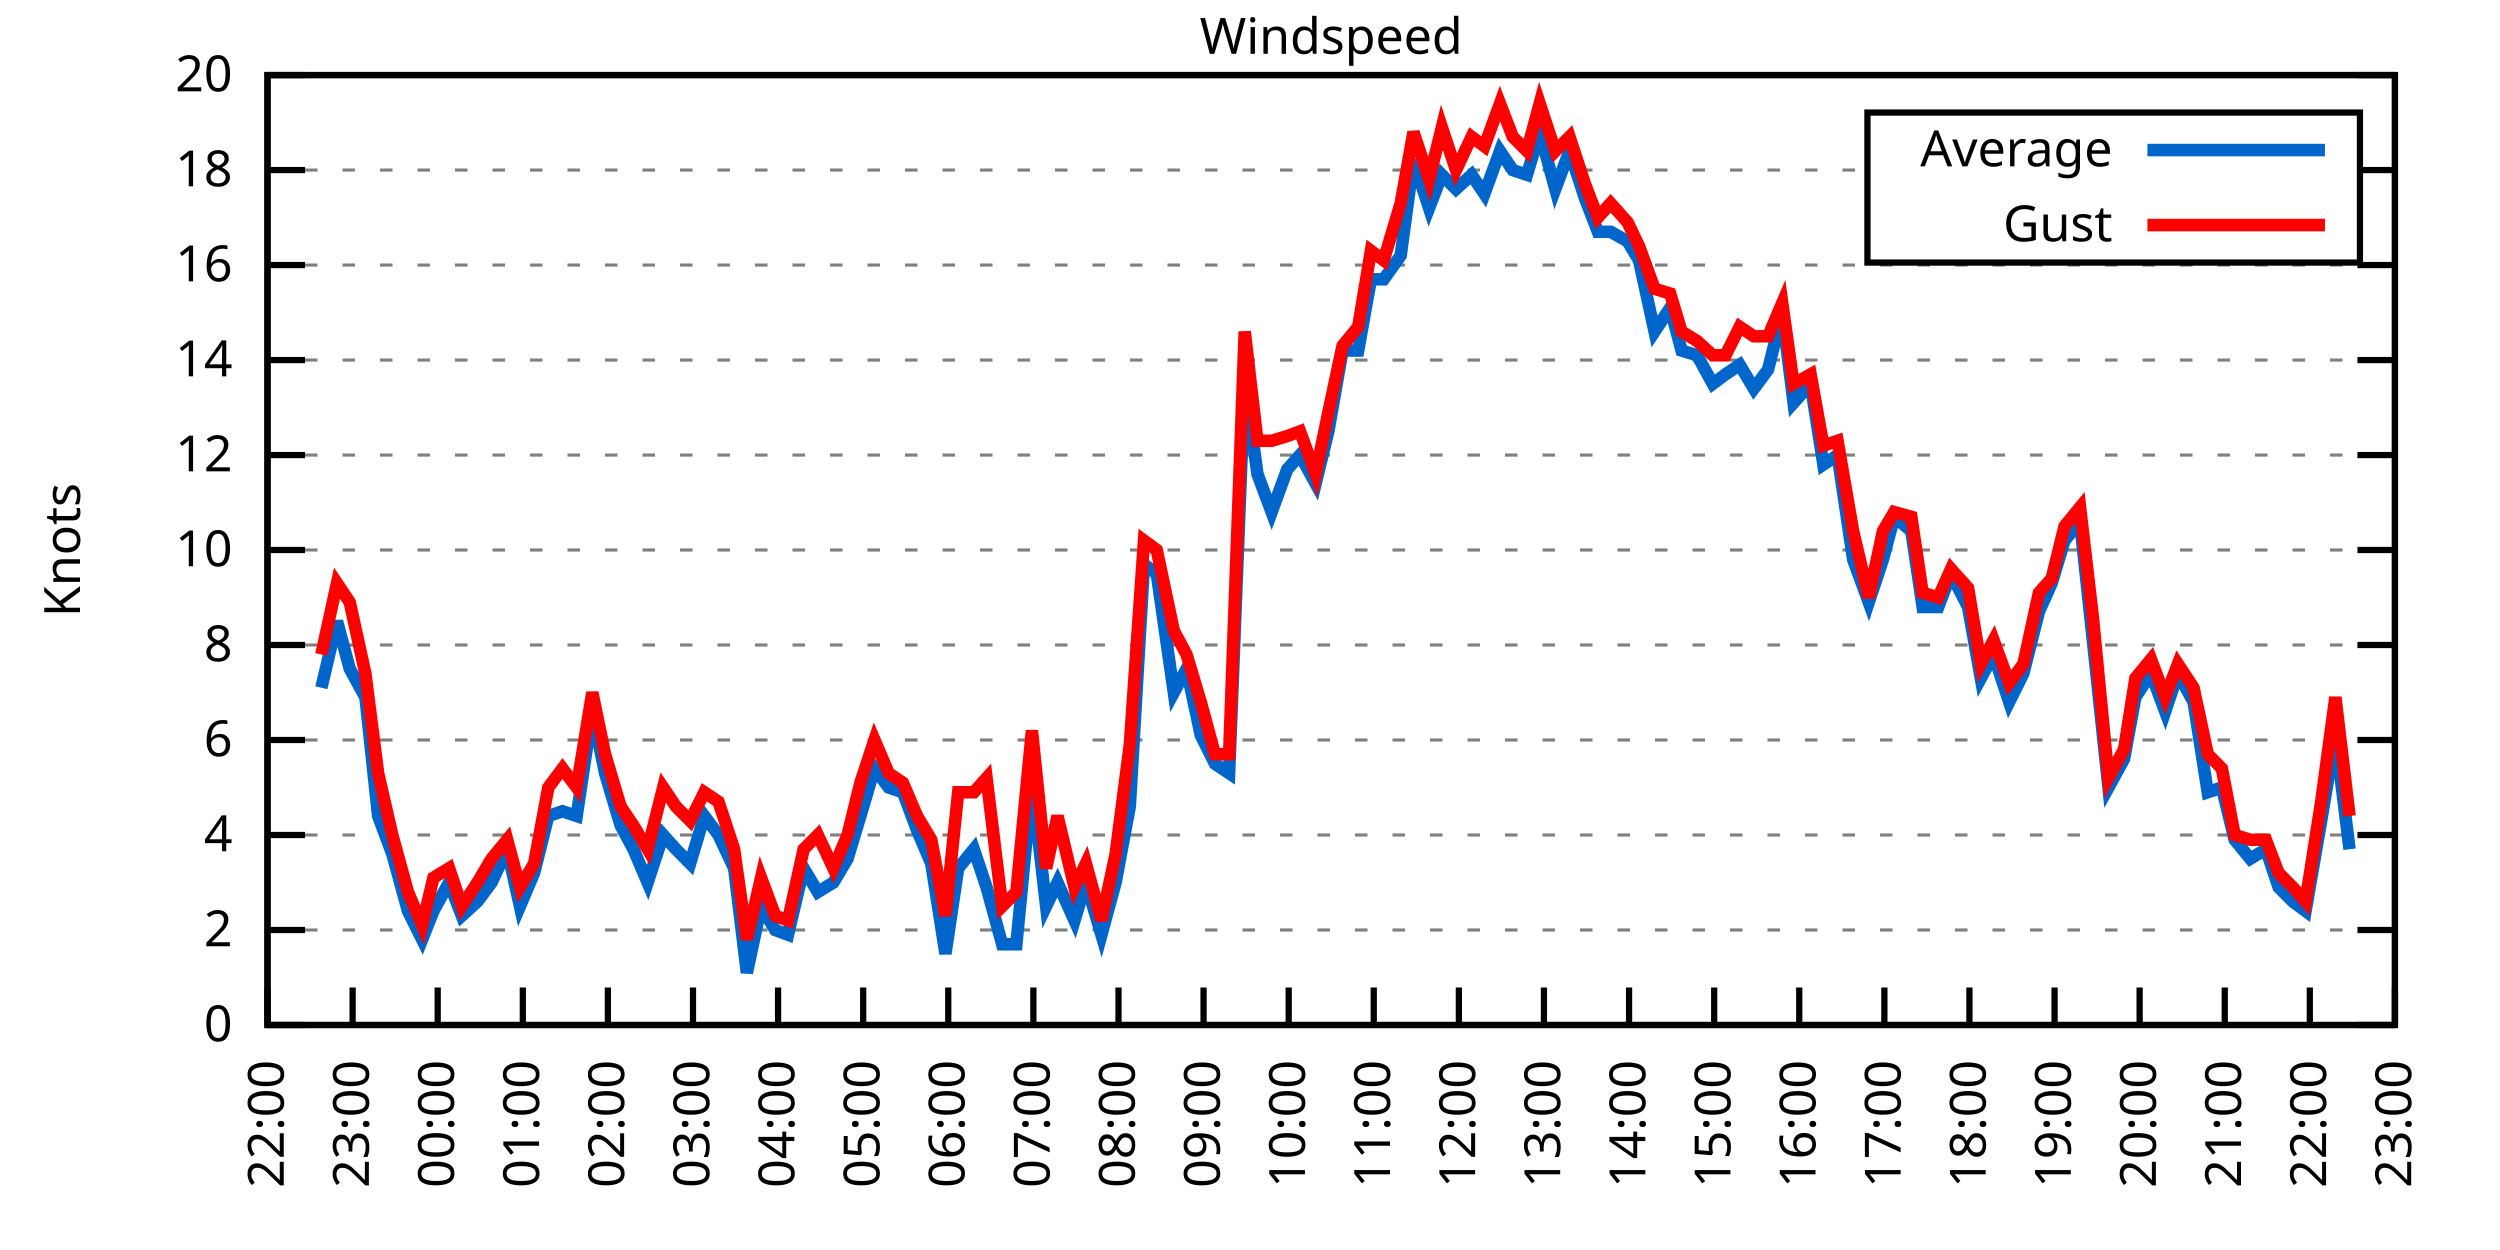
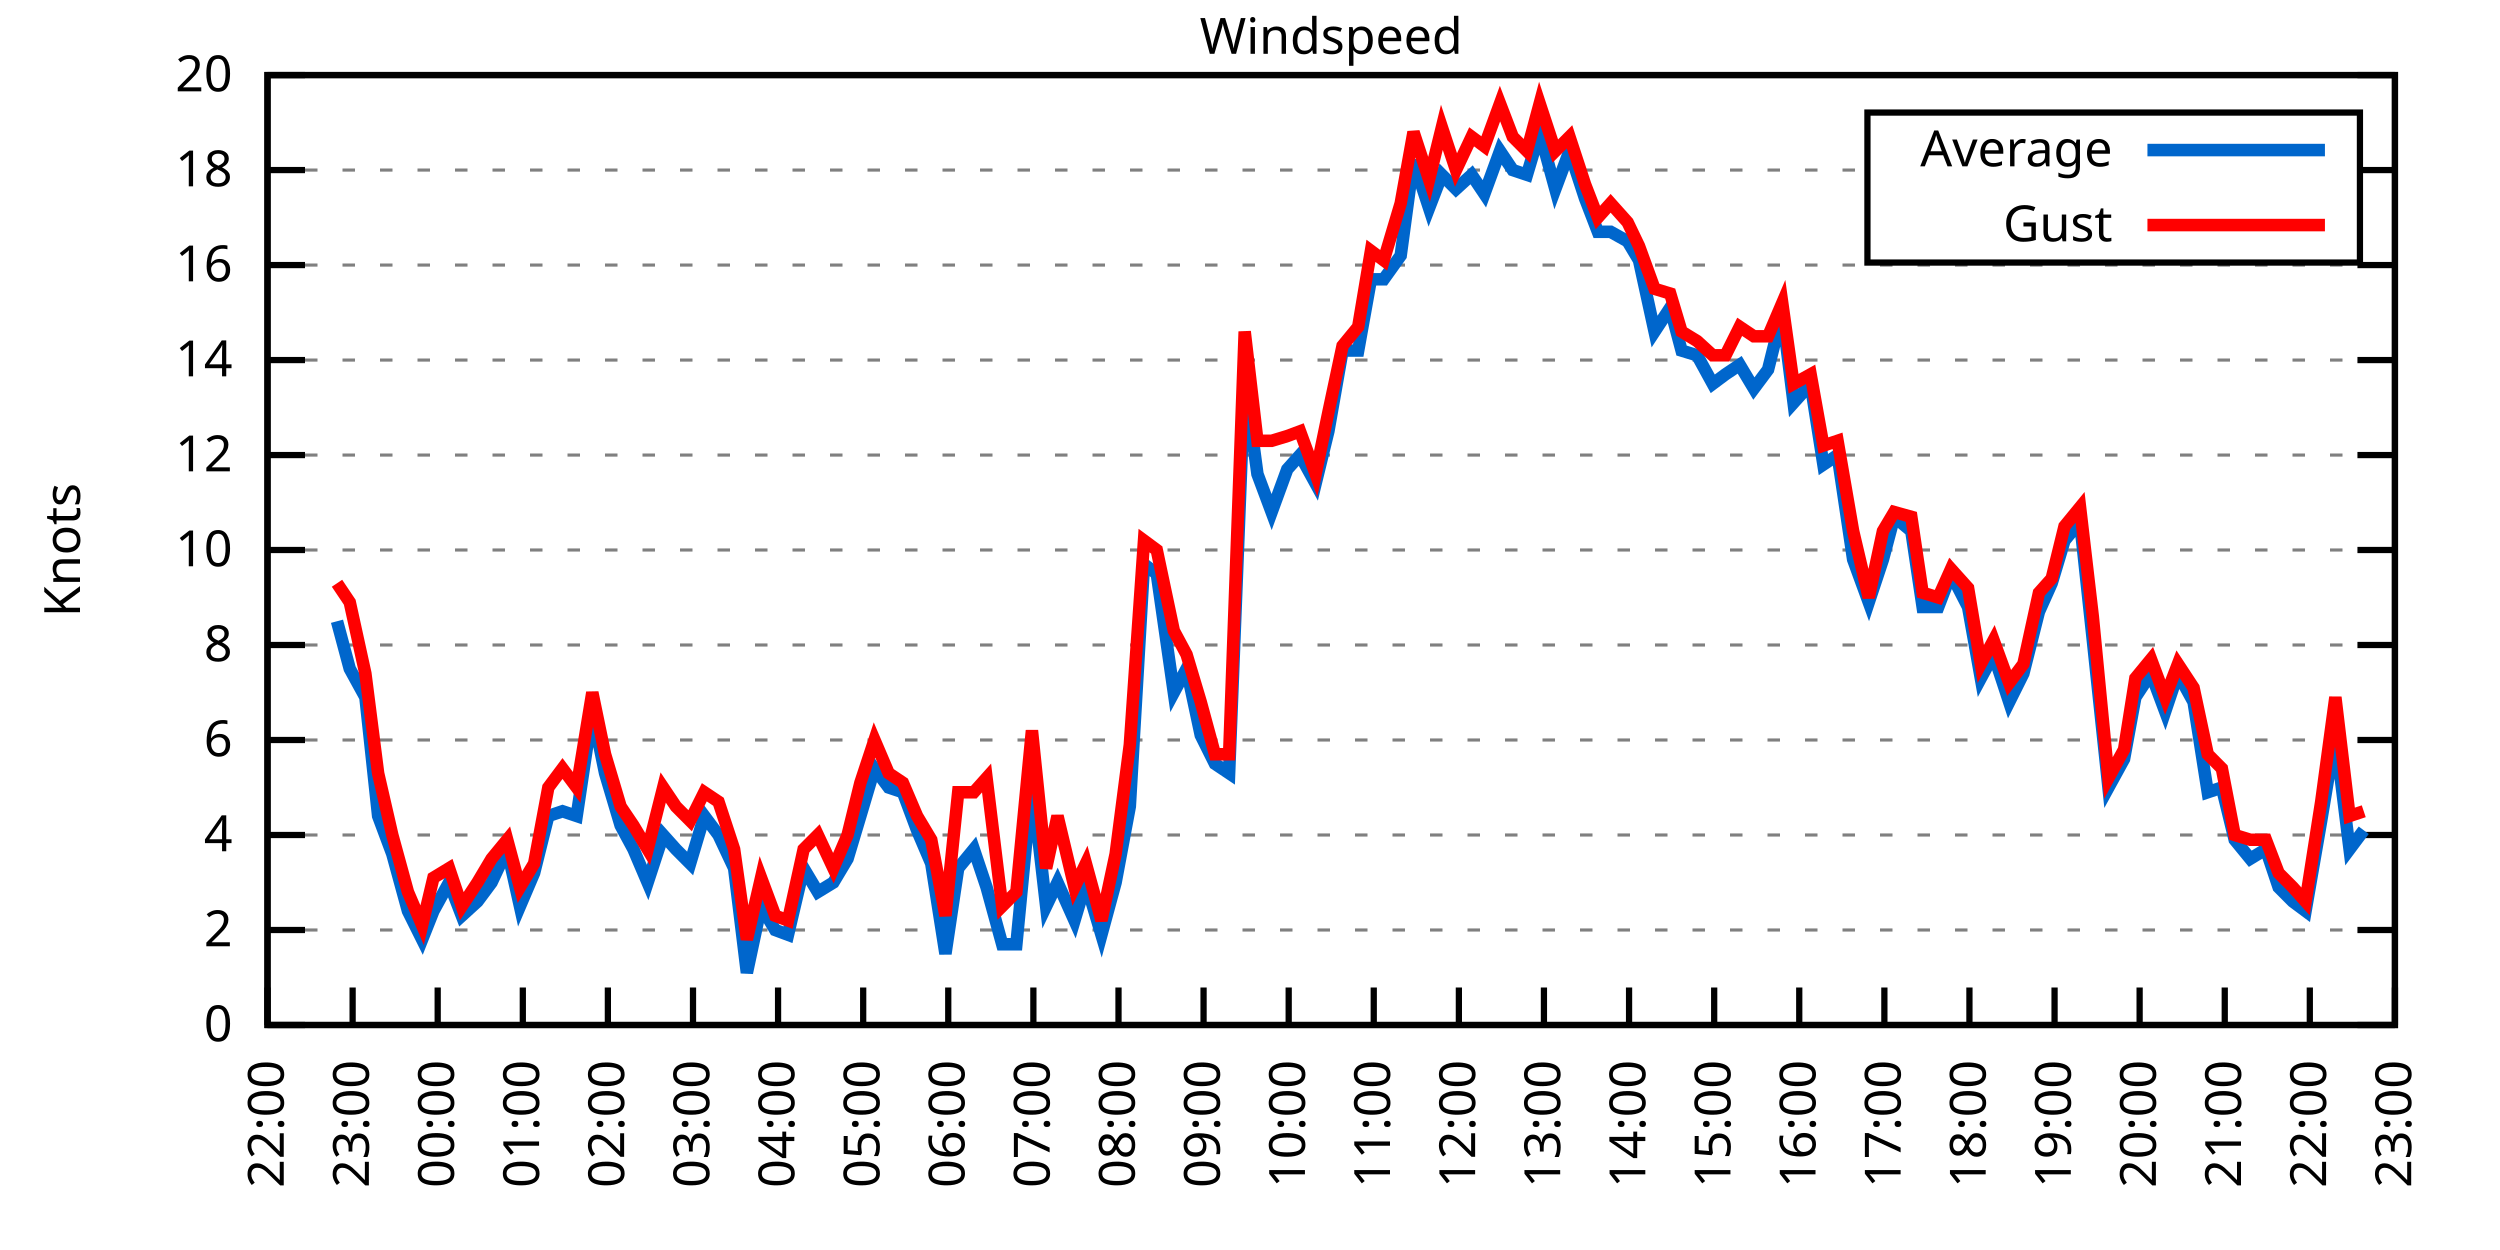
<svg xmlns="http://www.w3.org/2000/svg" xmlns:xlink="http://www.w3.org/1999/xlink" width="400" height="200" viewBox="0 0 400 200">
  <g id="gnuplot_canvas">
    <rect x="0" y="0" width="400" height="200" fill="none" />
    <defs>
      <circle id="gpDot" r="0.5" stroke-width="0.5" stroke="currentColor" />
      <path id="gpPt0" stroke-width="0.333" stroke="currentColor" d="M-1,0 h2 M0,-1 v2" />
      <path id="gpPt1" stroke-width="0.333" stroke="currentColor" d="M-1,-1 L1,1 M1,-1 L-1,1" />
      <path id="gpPt2" stroke-width="0.333" stroke="currentColor" d="M-1,0 L1,0 M0,-1 L0,1 M-1,-1 L1,1 M-1,1 L1,-1" />
      <rect id="gpPt3" stroke-width="0.333" stroke="currentColor" x="-1" y="-1" width="2" height="2" />
      <rect id="gpPt4" stroke-width="0.333" stroke="currentColor" fill="currentColor" x="-1" y="-1" width="2" height="2" />
      <circle id="gpPt5" stroke-width="0.333" stroke="currentColor" cx="0" cy="0" r="1" />
      <use xlink:href="#gpPt5" id="gpPt6" fill="currentColor" stroke="none" />
      <path id="gpPt7" stroke-width="0.333" stroke="currentColor" d="M0,-1.33 L-1.33,0.67 L1.33,0.67 z" />
      <use xlink:href="#gpPt7" id="gpPt8" fill="currentColor" stroke="none" />
      <use xlink:href="#gpPt7" id="gpPt9" stroke="currentColor" transform="rotate(180)" />
      <use xlink:href="#gpPt9" id="gpPt10" fill="currentColor" stroke="none" />
      <use xlink:href="#gpPt3" id="gpPt11" stroke="currentColor" transform="rotate(45)" />
      <use xlink:href="#gpPt11" id="gpPt12" fill="currentColor" stroke="none" />
      <path id="gpPt13" stroke-width="0.333" stroke="currentColor" d="M0,1.330 L1.265,0.411 L0.782,-1.067 L-0.782,-1.076 L-1.265,0.411 z" />
      <use xlink:href="#gpPt13" id="gpPt14" fill="currentColor" stroke="none" />
      <filter id="textbox" filterUnits="objectBoundingBox" x="0" y="0" height="1" width="1">
        <feFlood flood-color="white" flood-opacity="1" result="bgnd" />
        <feComposite in="SourceGraphic" in2="bgnd" operator="atop" />
      </filter>
      <filter id="greybox" filterUnits="objectBoundingBox" x="0" y="0" height="1" width="1">
        <feFlood flood-color="lightgrey" flood-opacity="1" result="grey" />
        <feComposite in="SourceGraphic" in2="grey" operator="atop" />
      </filter>
    </defs>
    <g fill="none" color="white" stroke="currentColor" stroke-width="1.00" stroke-linecap="butt" stroke-linejoin="miter">
</g>
    <g fill="none" color="black" stroke="currentColor" stroke-width="1.00" stroke-linecap="butt" stroke-linejoin="miter">
      <g stroke="none" shape-rendering="crispEdges">
        <polygon fill="rgb(255, 255, 255)" points="42.80,164.00 383.18,164.00 383.18,12.02 42.80,12.02 " />
      </g>
    </g>
    <g fill="none" color="black" stroke="currentColor" stroke-width="1.00" stroke-linecap="butt" stroke-linejoin="miter">
</g>
    <g fill="none" color="black" stroke="black" stroke-width="0.50" stroke-linecap="butt" stroke-linejoin="miter">
</g>
    <g fill="none" color="gray" stroke="currentColor" stroke-width="0.50" stroke-linecap="butt" stroke-linejoin="miter">
      <path stroke="gray" stroke-dasharray="2,4" class="gridline" d="M42.80,164.00 L383.19,164.00  " />
    </g>
    <g fill="none" color="gray" stroke="gray" stroke-width="1.00" stroke-linecap="butt" stroke-linejoin="miter">
</g>
    <g fill="none" color="black" stroke="currentColor" stroke-width="1.00" stroke-linecap="butt" stroke-linejoin="miter">
      <path stroke="black" d="M42.80,164.00 L48.80,164.00 M383.19,164.00 L377.19,164.00  " />
      <g transform="translate(37.20,166.60)" stroke="none" fill="black" font-family="Sans" font-size="8.00" text-anchor="end">
        <text>
          <tspan font-family="Sans"> 0</tspan>
        </text>
      </g>
    </g>
    <g fill="none" color="black" stroke="currentColor" stroke-width="1.00" stroke-linecap="butt" stroke-linejoin="miter">
</g>
    <g fill="none" color="black" stroke="black" stroke-width="0.50" stroke-linecap="butt" stroke-linejoin="miter">
</g>
    <g fill="none" color="gray" stroke="currentColor" stroke-width="0.50" stroke-linecap="butt" stroke-linejoin="miter">
      <path stroke="gray" stroke-dasharray="2,4" class="gridline" d="M42.80,148.80 L383.19,148.80  " />
    </g>
    <g fill="none" color="gray" stroke="gray" stroke-width="1.00" stroke-linecap="butt" stroke-linejoin="miter">
</g>
    <g fill="none" color="black" stroke="currentColor" stroke-width="1.00" stroke-linecap="butt" stroke-linejoin="miter">
      <path stroke="black" d="M42.80,148.80 L48.80,148.80 M383.19,148.80 L377.19,148.80  " />
      <g transform="translate(37.20,151.40)" stroke="none" fill="black" font-family="Sans" font-size="8.00" text-anchor="end">
        <text>
          <tspan font-family="Sans"> 2</tspan>
        </text>
      </g>
    </g>
    <g fill="none" color="black" stroke="currentColor" stroke-width="1.00" stroke-linecap="butt" stroke-linejoin="miter">
</g>
    <g fill="none" color="black" stroke="black" stroke-width="0.50" stroke-linecap="butt" stroke-linejoin="miter">
</g>
    <g fill="none" color="gray" stroke="currentColor" stroke-width="0.50" stroke-linecap="butt" stroke-linejoin="miter">
      <path stroke="gray" stroke-dasharray="2,4" class="gridline" d="M42.80,133.60 L383.19,133.60  " />
    </g>
    <g fill="none" color="gray" stroke="gray" stroke-width="1.00" stroke-linecap="butt" stroke-linejoin="miter">
</g>
    <g fill="none" color="black" stroke="currentColor" stroke-width="1.00" stroke-linecap="butt" stroke-linejoin="miter">
      <path stroke="black" d="M42.80,133.60 L48.80,133.60 M383.19,133.60 L377.19,133.60  " />
      <g transform="translate(37.20,136.20)" stroke="none" fill="black" font-family="Sans" font-size="8.00" text-anchor="end">
        <text>
          <tspan font-family="Sans"> 4</tspan>
        </text>
      </g>
    </g>
    <g fill="none" color="black" stroke="currentColor" stroke-width="1.00" stroke-linecap="butt" stroke-linejoin="miter">
</g>
    <g fill="none" color="black" stroke="black" stroke-width="0.50" stroke-linecap="butt" stroke-linejoin="miter">
</g>
    <g fill="none" color="gray" stroke="currentColor" stroke-width="0.50" stroke-linecap="butt" stroke-linejoin="miter">
      <path stroke="gray" stroke-dasharray="2,4" class="gridline" d="M42.80,118.40 L383.19,118.40  " />
    </g>
    <g fill="none" color="gray" stroke="gray" stroke-width="1.00" stroke-linecap="butt" stroke-linejoin="miter">
</g>
    <g fill="none" color="black" stroke="currentColor" stroke-width="1.00" stroke-linecap="butt" stroke-linejoin="miter">
      <path stroke="black" d="M42.80,118.40 L48.80,118.40 M383.19,118.40 L377.19,118.40  " />
      <g transform="translate(37.20,121.00)" stroke="none" fill="black" font-family="Sans" font-size="8.00" text-anchor="end">
        <text>
          <tspan font-family="Sans"> 6</tspan>
        </text>
      </g>
    </g>
    <g fill="none" color="black" stroke="currentColor" stroke-width="1.00" stroke-linecap="butt" stroke-linejoin="miter">
</g>
    <g fill="none" color="black" stroke="black" stroke-width="0.50" stroke-linecap="butt" stroke-linejoin="miter">
</g>
    <g fill="none" color="gray" stroke="currentColor" stroke-width="0.50" stroke-linecap="butt" stroke-linejoin="miter">
      <path stroke="gray" stroke-dasharray="2,4" class="gridline" d="M42.80,103.20 L383.19,103.20  " />
    </g>
    <g fill="none" color="gray" stroke="gray" stroke-width="1.00" stroke-linecap="butt" stroke-linejoin="miter">
</g>
    <g fill="none" color="black" stroke="currentColor" stroke-width="1.00" stroke-linecap="butt" stroke-linejoin="miter">
      <path stroke="black" d="M42.80,103.20 L48.80,103.20 M383.19,103.20 L377.19,103.20  " />
      <g transform="translate(37.20,105.80)" stroke="none" fill="black" font-family="Sans" font-size="8.00" text-anchor="end">
        <text>
          <tspan font-family="Sans"> 8</tspan>
        </text>
      </g>
    </g>
    <g fill="none" color="black" stroke="currentColor" stroke-width="1.00" stroke-linecap="butt" stroke-linejoin="miter">
</g>
    <g fill="none" color="black" stroke="black" stroke-width="0.50" stroke-linecap="butt" stroke-linejoin="miter">
</g>
    <g fill="none" color="gray" stroke="currentColor" stroke-width="0.50" stroke-linecap="butt" stroke-linejoin="miter">
      <path stroke="gray" stroke-dasharray="2,4" class="gridline" d="M42.80,88.00 L383.19,88.00  " />
    </g>
    <g fill="none" color="gray" stroke="gray" stroke-width="1.00" stroke-linecap="butt" stroke-linejoin="miter">
</g>
    <g fill="none" color="black" stroke="currentColor" stroke-width="1.00" stroke-linecap="butt" stroke-linejoin="miter">
      <path stroke="black" d="M42.80,88.00 L48.80,88.00 M383.19,88.00 L377.19,88.00  " />
      <g transform="translate(37.20,90.60)" stroke="none" fill="black" font-family="Sans" font-size="8.00" text-anchor="end">
        <text>
          <tspan font-family="Sans"> 10</tspan>
        </text>
      </g>
    </g>
    <g fill="none" color="black" stroke="currentColor" stroke-width="1.00" stroke-linecap="butt" stroke-linejoin="miter">
</g>
    <g fill="none" color="black" stroke="black" stroke-width="0.50" stroke-linecap="butt" stroke-linejoin="miter">
</g>
    <g fill="none" color="gray" stroke="currentColor" stroke-width="0.50" stroke-linecap="butt" stroke-linejoin="miter">
      <path stroke="gray" stroke-dasharray="2,4" class="gridline" d="M42.80,72.81 L383.19,72.81  " />
    </g>
    <g fill="none" color="gray" stroke="gray" stroke-width="1.00" stroke-linecap="butt" stroke-linejoin="miter">
</g>
    <g fill="none" color="black" stroke="currentColor" stroke-width="1.00" stroke-linecap="butt" stroke-linejoin="miter">
      <path stroke="black" d="M42.80,72.81 L48.80,72.81 M383.19,72.81 L377.19,72.81  " />
      <g transform="translate(37.20,75.41)" stroke="none" fill="black" font-family="Sans" font-size="8.00" text-anchor="end">
        <text>
          <tspan font-family="Sans"> 12</tspan>
        </text>
      </g>
    </g>
    <g fill="none" color="black" stroke="currentColor" stroke-width="1.00" stroke-linecap="butt" stroke-linejoin="miter">
</g>
    <g fill="none" color="black" stroke="black" stroke-width="0.50" stroke-linecap="butt" stroke-linejoin="miter">
</g>
    <g fill="none" color="gray" stroke="currentColor" stroke-width="0.50" stroke-linecap="butt" stroke-linejoin="miter">
      <path stroke="gray" stroke-dasharray="2,4" class="gridline" d="M42.80,57.61 L383.19,57.61  " />
    </g>
    <g fill="none" color="gray" stroke="gray" stroke-width="1.00" stroke-linecap="butt" stroke-linejoin="miter">
</g>
    <g fill="none" color="black" stroke="currentColor" stroke-width="1.00" stroke-linecap="butt" stroke-linejoin="miter">
      <path stroke="black" d="M42.80,57.61 L48.80,57.61 M383.19,57.61 L377.19,57.61  " />
      <g transform="translate(37.20,60.21)" stroke="none" fill="black" font-family="Sans" font-size="8.00" text-anchor="end">
        <text>
          <tspan font-family="Sans"> 14</tspan>
        </text>
      </g>
    </g>
    <g fill="none" color="black" stroke="currentColor" stroke-width="1.00" stroke-linecap="butt" stroke-linejoin="miter">
</g>
    <g fill="none" color="black" stroke="black" stroke-width="0.50" stroke-linecap="butt" stroke-linejoin="miter">
</g>
    <g fill="none" color="gray" stroke="currentColor" stroke-width="0.50" stroke-linecap="butt" stroke-linejoin="miter">
      <path stroke="gray" stroke-dasharray="2,4" class="gridline" d="M42.80,42.41 L383.19,42.41  " />
    </g>
    <g fill="none" color="gray" stroke="gray" stroke-width="1.00" stroke-linecap="butt" stroke-linejoin="miter">
</g>
    <g fill="none" color="black" stroke="currentColor" stroke-width="1.00" stroke-linecap="butt" stroke-linejoin="miter">
      <path stroke="black" d="M42.80,42.41 L48.80,42.41 M383.19,42.41 L377.19,42.41  " />
      <g transform="translate(37.20,45.01)" stroke="none" fill="black" font-family="Sans" font-size="8.00" text-anchor="end">
        <text>
          <tspan font-family="Sans"> 16</tspan>
        </text>
      </g>
    </g>
    <g fill="none" color="black" stroke="currentColor" stroke-width="1.00" stroke-linecap="butt" stroke-linejoin="miter">
</g>
    <g fill="none" color="black" stroke="black" stroke-width="0.50" stroke-linecap="butt" stroke-linejoin="miter">
</g>
    <g fill="none" color="gray" stroke="currentColor" stroke-width="0.50" stroke-linecap="butt" stroke-linejoin="miter">
      <path stroke="gray" stroke-dasharray="2,4" class="gridline" d="M42.80,27.21 L298.79,27.21 M377.59,27.21 L383.19,27.21  " />
    </g>
    <g fill="none" color="gray" stroke="gray" stroke-width="1.00" stroke-linecap="butt" stroke-linejoin="miter">
</g>
    <g fill="none" color="black" stroke="currentColor" stroke-width="1.00" stroke-linecap="butt" stroke-linejoin="miter">
      <path stroke="black" d="M42.80,27.21 L48.80,27.21 M383.19,27.21 L377.19,27.21  " />
      <g transform="translate(37.20,29.81)" stroke="none" fill="black" font-family="Sans" font-size="8.00" text-anchor="end">
        <text>
          <tspan font-family="Sans"> 18</tspan>
        </text>
      </g>
    </g>
    <g fill="none" color="black" stroke="currentColor" stroke-width="1.00" stroke-linecap="butt" stroke-linejoin="miter">
</g>
    <g fill="none" color="black" stroke="black" stroke-width="0.50" stroke-linecap="butt" stroke-linejoin="miter">
</g>
    <g fill="none" color="gray" stroke="currentColor" stroke-width="0.50" stroke-linecap="butt" stroke-linejoin="miter">
      <path stroke="gray" stroke-dasharray="2,4" class="gridline" d="M42.80,12.01 L383.19,12.01  " />
    </g>
    <g fill="none" color="gray" stroke="gray" stroke-width="1.00" stroke-linecap="butt" stroke-linejoin="miter">
</g>
    <g fill="none" color="black" stroke="currentColor" stroke-width="1.00" stroke-linecap="butt" stroke-linejoin="miter">
      <path stroke="black" d="M42.80,12.01 L48.80,12.01 M383.19,12.01 L377.19,12.01  " />
      <g transform="translate(37.20,14.61)" stroke="none" fill="black" font-family="Sans" font-size="8.00" text-anchor="end">
        <text>
          <tspan font-family="Sans"> 20</tspan>
        </text>
      </g>
    </g>
    <g fill="none" color="black" stroke="currentColor" stroke-width="1.00" stroke-linecap="butt" stroke-linejoin="miter">
      <path stroke="black" d="M42.80,164.00 L42.80,158.00  " />
      <g transform="translate(45.40,169.60) rotate(270.00)" stroke="none" fill="black" font-family="Sans" font-size="8.00" text-anchor="end">
        <text>
          <tspan font-family="Sans">22:00</tspan>
        </text>
      </g>
    </g>
    <g fill="none" color="black" stroke="currentColor" stroke-width="1.00" stroke-linecap="butt" stroke-linejoin="miter">
      <path stroke="black" d="M56.42,164.00 L56.42,158.00  " />
      <g transform="translate(59.02,169.60) rotate(270.00)" stroke="none" fill="black" font-family="Sans" font-size="8.00" text-anchor="end">
        <text>
          <tspan font-family="Sans">23:00</tspan>
        </text>
      </g>
    </g>
    <g fill="none" color="black" stroke="currentColor" stroke-width="1.00" stroke-linecap="butt" stroke-linejoin="miter">
      <path stroke="black" d="M70.03,164.00 L70.03,158.00  " />
      <g transform="translate(72.63,169.60) rotate(270.00)" stroke="none" fill="black" font-family="Sans" font-size="8.00" text-anchor="end">
        <text>
          <tspan font-family="Sans">00:00</tspan>
        </text>
      </g>
    </g>
    <g fill="none" color="black" stroke="currentColor" stroke-width="1.00" stroke-linecap="butt" stroke-linejoin="miter">
      <path stroke="black" d="M83.65,164.00 L83.65,158.00  " />
      <g transform="translate(86.25,169.60) rotate(270.00)" stroke="none" fill="black" font-family="Sans" font-size="8.00" text-anchor="end">
        <text>
          <tspan font-family="Sans">01:00</tspan>
        </text>
      </g>
    </g>
    <g fill="none" color="black" stroke="currentColor" stroke-width="1.00" stroke-linecap="butt" stroke-linejoin="miter">
      <path stroke="black" d="M97.26,164.00 L97.26,158.00  " />
      <g transform="translate(99.86,169.60) rotate(270.00)" stroke="none" fill="black" font-family="Sans" font-size="8.00" text-anchor="end">
        <text>
          <tspan font-family="Sans">02:00</tspan>
        </text>
      </g>
    </g>
    <g fill="none" color="black" stroke="currentColor" stroke-width="1.00" stroke-linecap="butt" stroke-linejoin="miter">
      <path stroke="black" d="M110.88,164.00 L110.88,158.00  " />
      <g transform="translate(113.48,169.60) rotate(270.00)" stroke="none" fill="black" font-family="Sans" font-size="8.00" text-anchor="end">
        <text>
          <tspan font-family="Sans">03:00</tspan>
        </text>
      </g>
    </g>
    <g fill="none" color="black" stroke="currentColor" stroke-width="1.00" stroke-linecap="butt" stroke-linejoin="miter">
      <path stroke="black" d="M124.49,164.00 L124.49,158.00  " />
      <g transform="translate(127.09,169.60) rotate(270.00)" stroke="none" fill="black" font-family="Sans" font-size="8.00" text-anchor="end">
        <text>
          <tspan font-family="Sans">04:00</tspan>
        </text>
      </g>
    </g>
    <g fill="none" color="black" stroke="currentColor" stroke-width="1.00" stroke-linecap="butt" stroke-linejoin="miter">
      <path stroke="black" d="M138.11,164.00 L138.11,158.00  " />
      <g transform="translate(140.71,169.60) rotate(270.00)" stroke="none" fill="black" font-family="Sans" font-size="8.00" text-anchor="end">
        <text>
          <tspan font-family="Sans">05:00</tspan>
        </text>
      </g>
    </g>
    <g fill="none" color="black" stroke="currentColor" stroke-width="1.00" stroke-linecap="butt" stroke-linejoin="miter">
      <path stroke="black" d="M151.72,164.00 L151.72,158.00  " />
      <g transform="translate(154.32,169.60) rotate(270.00)" stroke="none" fill="black" font-family="Sans" font-size="8.00" text-anchor="end">
        <text>
          <tspan font-family="Sans">06:00</tspan>
        </text>
      </g>
    </g>
    <g fill="none" color="black" stroke="currentColor" stroke-width="1.00" stroke-linecap="butt" stroke-linejoin="miter">
      <path stroke="black" d="M165.34,164.00 L165.34,158.00  " />
      <g transform="translate(167.94,169.60) rotate(270.00)" stroke="none" fill="black" font-family="Sans" font-size="8.00" text-anchor="end">
        <text>
          <tspan font-family="Sans">07:00</tspan>
        </text>
      </g>
    </g>
    <g fill="none" color="black" stroke="currentColor" stroke-width="1.00" stroke-linecap="butt" stroke-linejoin="miter">
      <path stroke="black" d="M178.96,164.00 L178.96,158.00  " />
      <g transform="translate(181.56,169.60) rotate(270.00)" stroke="none" fill="black" font-family="Sans" font-size="8.00" text-anchor="end">
        <text>
          <tspan font-family="Sans">08:00</tspan>
        </text>
      </g>
    </g>
    <g fill="none" color="black" stroke="currentColor" stroke-width="1.00" stroke-linecap="butt" stroke-linejoin="miter">
      <path stroke="black" d="M192.57,164.00 L192.57,158.00  " />
      <g transform="translate(195.17,169.60) rotate(270.00)" stroke="none" fill="black" font-family="Sans" font-size="8.00" text-anchor="end">
        <text>
          <tspan font-family="Sans">09:00</tspan>
        </text>
      </g>
    </g>
    <g fill="none" color="black" stroke="currentColor" stroke-width="1.00" stroke-linecap="butt" stroke-linejoin="miter">
      <path stroke="black" d="M206.19,164.00 L206.19,158.00  " />
      <g transform="translate(208.79,169.60) rotate(270.00)" stroke="none" fill="black" font-family="Sans" font-size="8.00" text-anchor="end">
        <text>
          <tspan font-family="Sans">10:00</tspan>
        </text>
      </g>
    </g>
    <g fill="none" color="black" stroke="currentColor" stroke-width="1.00" stroke-linecap="butt" stroke-linejoin="miter">
      <path stroke="black" d="M219.80,164.00 L219.80,158.00  " />
      <g transform="translate(222.40,169.60) rotate(270.00)" stroke="none" fill="black" font-family="Sans" font-size="8.00" text-anchor="end">
        <text>
          <tspan font-family="Sans">11:00</tspan>
        </text>
      </g>
    </g>
    <g fill="none" color="black" stroke="currentColor" stroke-width="1.00" stroke-linecap="butt" stroke-linejoin="miter">
      <path stroke="black" d="M233.42,164.00 L233.42,158.00  " />
      <g transform="translate(236.02,169.60) rotate(270.00)" stroke="none" fill="black" font-family="Sans" font-size="8.00" text-anchor="end">
        <text>
          <tspan font-family="Sans">12:00</tspan>
        </text>
      </g>
    </g>
    <g fill="none" color="black" stroke="currentColor" stroke-width="1.00" stroke-linecap="butt" stroke-linejoin="miter">
      <path stroke="black" d="M247.03,164.00 L247.03,158.00  " />
      <g transform="translate(249.63,169.60) rotate(270.00)" stroke="none" fill="black" font-family="Sans" font-size="8.00" text-anchor="end">
        <text>
          <tspan font-family="Sans">13:00</tspan>
        </text>
      </g>
    </g>
    <g fill="none" color="black" stroke="currentColor" stroke-width="1.00" stroke-linecap="butt" stroke-linejoin="miter">
      <path stroke="black" d="M260.65,164.00 L260.65,158.00  " />
      <g transform="translate(263.25,169.60) rotate(270.00)" stroke="none" fill="black" font-family="Sans" font-size="8.00" text-anchor="end">
        <text>
          <tspan font-family="Sans">14:00</tspan>
        </text>
      </g>
    </g>
    <g fill="none" color="black" stroke="currentColor" stroke-width="1.00" stroke-linecap="butt" stroke-linejoin="miter">
      <path stroke="black" d="M274.27,164.00 L274.27,158.00  " />
      <g transform="translate(276.87,169.60) rotate(270.00)" stroke="none" fill="black" font-family="Sans" font-size="8.00" text-anchor="end">
        <text>
          <tspan font-family="Sans">15:00</tspan>
        </text>
      </g>
    </g>
    <g fill="none" color="black" stroke="currentColor" stroke-width="1.00" stroke-linecap="butt" stroke-linejoin="miter">
      <path stroke="black" d="M287.88,164.00 L287.88,158.00  " />
      <g transform="translate(290.48,169.60) rotate(270.00)" stroke="none" fill="black" font-family="Sans" font-size="8.00" text-anchor="end">
        <text>
          <tspan font-family="Sans">16:00</tspan>
        </text>
      </g>
    </g>
    <g fill="none" color="black" stroke="currentColor" stroke-width="1.00" stroke-linecap="butt" stroke-linejoin="miter">
      <path stroke="black" d="M301.50,164.00 L301.50,158.00  " />
      <g transform="translate(304.10,169.60) rotate(270.00)" stroke="none" fill="black" font-family="Sans" font-size="8.00" text-anchor="end">
        <text>
          <tspan font-family="Sans">17:00</tspan>
        </text>
      </g>
    </g>
    <g fill="none" color="black" stroke="currentColor" stroke-width="1.00" stroke-linecap="butt" stroke-linejoin="miter">
      <path stroke="black" d="M315.11,164.00 L315.11,158.00  " />
      <g transform="translate(317.71,169.60) rotate(270.00)" stroke="none" fill="black" font-family="Sans" font-size="8.00" text-anchor="end">
        <text>
          <tspan font-family="Sans">18:00</tspan>
        </text>
      </g>
    </g>
    <g fill="none" color="black" stroke="currentColor" stroke-width="1.00" stroke-linecap="butt" stroke-linejoin="miter">
      <path stroke="black" d="M328.73,164.00 L328.73,158.00  " />
      <g transform="translate(331.33,169.60) rotate(270.00)" stroke="none" fill="black" font-family="Sans" font-size="8.00" text-anchor="end">
        <text>
          <tspan font-family="Sans">19:00</tspan>
        </text>
      </g>
    </g>
    <g fill="none" color="black" stroke="currentColor" stroke-width="1.00" stroke-linecap="butt" stroke-linejoin="miter">
      <path stroke="black" d="M342.34,164.00 L342.34,158.00  " />
      <g transform="translate(344.94,169.60) rotate(270.00)" stroke="none" fill="black" font-family="Sans" font-size="8.00" text-anchor="end">
        <text>
          <tspan font-family="Sans">20:00</tspan>
        </text>
      </g>
    </g>
    <g fill="none" color="black" stroke="currentColor" stroke-width="1.00" stroke-linecap="butt" stroke-linejoin="miter">
      <path stroke="black" d="M355.96,164.00 L355.96,158.00  " />
      <g transform="translate(358.56,169.60) rotate(270.00)" stroke="none" fill="black" font-family="Sans" font-size="8.00" text-anchor="end">
        <text>
          <tspan font-family="Sans">21:00</tspan>
        </text>
      </g>
    </g>
    <g fill="none" color="black" stroke="currentColor" stroke-width="1.00" stroke-linecap="butt" stroke-linejoin="miter">
      <path stroke="black" d="M369.57,164.00 L369.57,158.00  " />
      <g transform="translate(372.17,169.60) rotate(270.00)" stroke="none" fill="black" font-family="Sans" font-size="8.00" text-anchor="end">
        <text>
          <tspan font-family="Sans">22:00</tspan>
        </text>
      </g>
    </g>
    <g fill="none" color="black" stroke="currentColor" stroke-width="1.00" stroke-linecap="butt" stroke-linejoin="miter">
      <path stroke="black" d="M383.19,164.00 L383.19,158.00  " />
      <g transform="translate(385.79,169.60) rotate(270.00)" stroke="none" fill="black" font-family="Sans" font-size="8.00" text-anchor="end">
        <text>
          <tspan font-family="Sans">23:00</tspan>
        </text>
      </g>
    </g>
    <g fill="none" color="black" stroke="currentColor" stroke-width="1.00" stroke-linecap="butt" stroke-linejoin="miter">
</g>
    <g fill="none" color="black" stroke="currentColor" stroke-width="1.00" stroke-linecap="butt" stroke-linejoin="miter">
      <path stroke="black" d="M42.80,12.01 L42.80,164.00 L383.19,164.00 L383.19,12.01 L42.80,12.01 Z  " />
    </g>
    <g fill="none" color="black" stroke="currentColor" stroke-width="1.00" stroke-linecap="butt" stroke-linejoin="miter">
</g>
    <g fill="none" color="black" stroke="currentColor" stroke-width="1.00" stroke-linecap="butt" stroke-linejoin="miter">
      <path stroke="black" d="M298.79,42.01 L298.79,18.01 L377.59,18.01 L377.59,42.01 L298.79,42.01 Z  " />
    </g>
    <g id="Windspeed_plot_1">
      <g fill="none" color="white" stroke="black" stroke-width="2.00" stroke-linecap="butt" stroke-linejoin="miter">
</g>
      <g fill="none" color="black" stroke="currentColor" stroke-width="2.00" stroke-linecap="butt" stroke-linejoin="miter">
        <g transform="translate(337.99,26.61)" stroke="none" fill="black" font-family="Sans" font-size="8.00" text-anchor="end">
          <text>
            <tspan font-family="Sans">Average</tspan>
          </text>
        </g>
      </g>
      <g fill="none" color="black" stroke="currentColor" stroke-width="2.00" stroke-linecap="butt" stroke-linejoin="miter">
-         <path stroke="rgb(  0, 102, 204)" d="M343.59,24.01 L371.99,24.01 M51.42,110.04 L53.92,99.40 L55.96,107.00 L58.46,111.56 L60.50,130.56 L62.77,136.64   L65.27,145.76 L67.54,150.32 L69.35,145.76 L71.85,141.20 L73.89,146.52 L76.39,144.24 L78.65,141.20 L81.15,135.88   L83.19,145.00 L85.46,139.68 L87.73,130.56 L90.00,129.80 L92.27,130.56 L94.77,113.84 L96.81,123.72 L99.30,132.08   L101.35,135.88 L103.62,141.20 L106.11,133.60 L108.15,135.88 L110.42,138.16 L112.69,130.56 L114.96,133.60 L117.46,138.92   L119.50,155.64 L121.77,145.00 L124.04,148.80 L126.08,149.56 L128.58,138.92 L130.85,142.72 L133.34,141.20 L135.61,137.40   L137.66,130.56 L139.92,122.96 L142.19,126.00 L144.46,126.76 L146.73,132.84 L149.00,138.16 L151.27,152.60 L153.31,138.92   L155.81,135.88 L157.85,141.96 L160.35,151.08 L162.62,151.08 L165.11,125.24 L167.38,145.00 L169.20,141.20 L171.92,147.28   L173.74,141.20 L176.23,149.56 L178.50,141.20 L180.77,129.04 L183.04,90.28 L185.08,91.80 L187.81,110.80 L189.85,107.00   L192.12,117.64 L194.39,122.20 L196.66,123.72 L199.15,60.65 L201.19,75.85 L203.46,81.93 L205.96,75.09 L208.00,72.81   L210.50,77.37 L212.54,69.01 L214.81,56.09 L217.31,56.09 L219.35,44.69 L221.39,44.69 L224.11,40.89 L226.16,25.69   L228.65,33.29 L230.70,27.97 L232.96,30.25 L235.46,27.97 L237.50,31.01 L240.00,24.17 L242.04,27.21 L244.31,27.97   L246.35,21.13 L248.85,30.25 L251.12,24.17 L253.61,31.77 L255.66,37.09 L257.70,37.09 L260.42,38.61 L262.24,41.65   L264.73,53.05 L267.23,49.25 L269.05,56.09 L271.54,56.85 L274.04,61.41 L276.08,59.89 L278.35,58.37 L280.62,62.17   L282.89,59.13 L285.16,50.01 L286.97,64.45 L289.70,61.41 L291.74,74.33 L294.01,72.81 L296.50,89.52 L299.00,96.36   L301.27,89.52 L303.08,82.69 L305.81,84.97 L307.62,97.12 L310.12,97.12 L312.16,91.80 L314.89,97.12 L316.93,108.52   L318.97,104.72 L321.47,112.32 L323.74,107.76 L326.23,97.88 L328.27,93.32 L330.32,86.49 L332.81,83.45 L334.85,102.44   L337.35,126.00 L339.85,121.44 L341.66,111.56 L344.16,107.76 L346.43,113.84 L348.47,107.76 L350.97,112.32 L353.24,126.76   L355.50,126.00 L357.55,134.36 L360.04,137.40 L362.54,135.88 L364.58,141.96 L366.85,144.24 L368.89,145.76 L371.39,131.32   L373.66,117.64 L375.93,135.88  " />
+         <path stroke="rgb(  0, 102, 204)" d="M343.59,24.01 L371.99,24.01 M53.92,99.40 L55.96,107.00 L58.46,111.56 L60.50,130.56 L62.77,136.64 L65.27,145.76   L67.54,150.32 L69.35,145.76 L71.85,141.20 L73.89,146.52 L76.39,144.24 L78.65,141.20 L81.15,135.88 L83.19,145.00   L85.46,139.68 L87.73,130.56 L90.00,129.80 L92.27,130.56 L94.77,113.84 L96.81,123.72 L99.30,132.08 L101.35,135.88   L103.62,141.20 L106.11,133.60 L108.15,135.88 L110.42,138.16 L112.69,130.56 L114.96,133.60 L117.46,138.92 L119.50,155.64   L121.77,145.00 L124.04,148.80 L126.08,149.56 L128.58,138.92 L130.85,142.72 L133.34,141.20 L135.61,137.40 L137.66,130.56   L139.92,122.96 L142.19,126.00 L144.46,126.76 L146.73,132.84 L149.00,138.16 L151.27,152.60 L153.31,138.92 L155.81,135.88   L157.85,141.96 L160.35,151.08 L162.62,151.08 L165.11,125.24 L167.38,145.00 L169.20,141.20 L171.92,147.28 L173.74,141.20   L176.23,149.56 L178.50,141.20 L180.77,129.04 L183.04,90.28 L185.08,91.80 L187.81,110.80 L189.85,107.00 L192.12,117.64   L194.39,122.20 L196.66,123.72 L199.15,60.65 L201.19,75.85 L203.46,81.93 L205.96,75.09 L208.00,72.81 L210.50,77.37   L212.54,69.01 L214.81,56.09 L217.31,56.09 L219.35,44.69 L221.39,44.69 L224.11,40.89 L226.16,25.69 L228.65,33.29   L230.70,27.97 L232.96,30.25 L235.46,27.97 L237.50,31.01 L240.00,24.17 L242.04,27.21 L244.31,27.97 L246.35,21.13   L248.85,30.25 L251.12,24.17 L253.61,31.77 L255.66,37.09 L257.70,37.09 L260.42,38.61 L262.24,41.65 L264.73,53.05   L267.23,49.25 L269.05,56.09 L271.54,56.85 L274.04,61.41 L276.08,59.89 L278.35,58.37 L280.62,62.17 L282.89,59.13   L285.16,50.01 L286.97,64.45 L289.70,61.41 L291.74,74.33 L294.01,72.81 L296.50,89.52 L299.00,96.36 L301.27,89.52   L303.08,82.69 L305.81,84.97 L307.62,97.12 L310.12,97.12 L312.16,91.80 L314.89,97.12 L316.93,108.52 L318.97,104.72   L321.47,112.32 L323.74,107.76 L326.23,97.88 L328.27,93.32 L330.32,86.49 L332.81,83.45 L334.85,102.44 L337.35,126.00   L339.85,121.44 L341.66,111.56 L344.16,107.76 L346.43,113.84 L348.47,107.76 L350.97,112.32 L353.24,126.76 L355.50,126.00   L357.55,134.36 L360.04,137.40 L362.54,135.88 L364.58,141.96 L366.85,144.24 L368.89,145.76 L371.39,131.32 L373.66,117.64   L375.93,135.88 L378.20,132.84  " />
      </g>
    </g>
    <g id="Windspeed_plot_2">
      <g fill="none" color="black" stroke="currentColor" stroke-width="2.00" stroke-linecap="butt" stroke-linejoin="miter">
        <g transform="translate(337.99,38.61)" stroke="none" fill="black" font-family="Sans" font-size="8.00" text-anchor="end">
          <text>
            <tspan font-family="Sans">Gust</tspan>
          </text>
        </g>
      </g>
      <g fill="none" color="black" stroke="currentColor" stroke-width="2.00" stroke-linecap="butt" stroke-linejoin="miter">
-         <path stroke="rgb(255,   0,   0)" d="M343.59,36.01 L371.99,36.01 M51.42,104.72 L53.92,93.32 L55.96,96.36 L58.46,107.76 L60.50,123.72 L62.77,133.60   L65.27,142.72 L67.54,148.04 L69.35,140.44 L71.85,138.92 L73.89,145.00 L76.39,141.20 L78.65,137.40 L81.15,134.36   L83.19,141.96 L85.46,138.16 L87.73,126.00 L90.00,122.96 L92.27,126.00 L94.77,110.80 L96.81,120.68 L99.30,129.04   L101.35,132.08 L103.62,135.88 L106.11,126.00 L108.15,129.04 L110.42,131.32 L112.69,126.76 L114.96,128.28 L117.46,135.88   L119.50,150.32 L121.77,140.44 L124.04,146.52 L126.08,147.28 L128.58,135.88 L130.85,133.60 L133.34,138.92 L135.61,133.60   L137.66,125.24 L139.92,118.40 L142.19,123.72 L144.46,125.24 L146.73,130.56 L149.00,134.36 L151.27,146.52 L153.31,126.76   L155.81,126.76 L157.85,124.48 L160.35,145.00 L162.62,142.72 L165.11,116.88 L167.38,138.92 L169.20,130.56 L171.92,141.96   L173.74,138.16 L176.23,147.28 L178.50,136.64 L180.77,119.16 L183.04,86.49 L185.08,88.00 L187.81,100.92 L189.85,104.72   L192.12,112.32 L194.39,120.68 L196.66,120.68 L199.15,53.05 L201.19,70.53 L203.46,70.53 L205.96,69.77 L208.00,69.01   L210.50,75.85 L212.54,65.97 L214.81,55.33 L217.31,52.29 L219.35,40.13 L221.39,41.65 L224.11,32.53 L226.16,21.13   L228.65,28.73 L230.70,20.37 L232.96,27.21 L235.46,21.89 L237.50,23.41 L240.00,16.57 L242.04,21.89 L244.31,24.17   L246.35,16.57 L248.85,24.17 L251.12,21.89 L253.61,29.49 L255.66,34.81 L257.70,32.53 L260.42,35.57 L262.24,39.37   L264.73,46.21 L267.23,46.97 L269.05,53.05 L271.54,54.57 L274.04,56.85 L276.08,56.85 L278.35,52.29 L280.62,53.81   L282.89,53.81 L285.16,48.49 L286.97,61.41 L289.70,59.89 L291.74,71.29 L294.01,70.53 L296.50,84.97 L299.00,95.60   L301.27,84.97 L303.08,81.93 L305.81,82.69 L307.62,94.84 L310.12,95.60 L312.16,91.04 L314.89,94.08 L316.93,106.24   L318.97,102.44 L321.47,109.28 L323.74,106.24 L326.23,94.84 L328.27,92.56 L330.32,84.21 L332.81,81.17 L334.85,98.64   L337.35,124.48 L339.85,119.92 L341.66,108.52 L344.16,105.48 L346.43,111.56 L348.47,106.24 L350.97,110.04 L353.24,120.68   L355.50,122.96 L357.55,133.60 L360.04,134.36 L362.54,134.36 L364.58,139.68 L366.85,141.96 L368.89,144.24 L371.39,128.28   L373.66,111.56 L375.93,130.56  " />
+         <path stroke="rgb(255,   0,   0)" d="M343.59,36.01 L371.99,36.01 M53.92,93.32 L55.96,96.36 L58.46,107.76 L60.50,123.72 L62.77,133.60 L65.27,142.72   L67.54,148.04 L69.35,140.44 L71.85,138.92 L73.89,145.00 L76.39,141.20 L78.65,137.40 L81.15,134.36 L83.19,141.96   L85.46,138.16 L87.73,126.00 L90.00,122.96 L92.27,126.00 L94.77,110.80 L96.81,120.68 L99.30,129.04 L101.35,132.08   L103.62,135.88 L106.11,126.00 L108.15,129.04 L110.42,131.32 L112.69,126.76 L114.96,128.28 L117.46,135.88 L119.50,150.32   L121.77,140.44 L124.04,146.52 L126.08,147.28 L128.58,135.88 L130.85,133.60 L133.34,138.92 L135.61,133.60 L137.66,125.24   L139.92,118.40 L142.19,123.72 L144.46,125.24 L146.73,130.56 L149.00,134.36 L151.27,146.52 L153.31,126.76 L155.81,126.76   L157.85,124.48 L160.35,145.00 L162.62,142.72 L165.11,116.88 L167.38,138.92 L169.20,130.56 L171.92,141.96 L173.74,138.16   L176.23,147.28 L178.50,136.64 L180.77,119.16 L183.04,86.49 L185.08,88.00 L187.81,100.92 L189.85,104.72 L192.12,112.32   L194.39,120.68 L196.66,120.68 L199.15,53.05 L201.19,70.53 L203.46,70.53 L205.96,69.77 L208.00,69.01 L210.50,75.85   L212.54,65.97 L214.81,55.33 L217.31,52.29 L219.35,40.13 L221.39,41.65 L224.11,32.53 L226.16,21.13 L228.65,28.73   L230.70,20.37 L232.96,27.21 L235.46,21.89 L237.50,23.41 L240.00,16.57 L242.04,21.89 L244.31,24.17 L246.35,16.57   L248.85,24.17 L251.12,21.89 L253.61,29.49 L255.66,34.81 L257.70,32.53 L260.42,35.57 L262.24,39.37 L264.73,46.21   L267.23,46.97 L269.05,53.05 L271.54,54.57 L274.04,56.85 L276.08,56.85 L278.35,52.29 L280.62,53.81 L282.89,53.81   L285.16,48.49 L286.97,61.41 L289.70,59.89 L291.74,71.29 L294.01,70.53 L296.50,84.97 L299.00,95.60 L301.27,84.97   L303.08,81.93 L305.81,82.69 L307.62,94.84 L310.12,95.60 L312.16,91.04 L314.89,94.08 L316.93,106.24 L318.97,102.44   L321.47,109.28 L323.74,106.24 L326.23,94.84 L328.27,92.56 L330.32,84.21 L332.81,81.17 L334.85,98.64 L337.35,124.48   L339.85,119.92 L341.66,108.52 L344.16,105.48 L346.43,111.56 L348.47,106.24 L350.97,110.04 L353.24,120.68 L355.50,122.96   L357.55,133.60 L360.04,134.36 L362.54,134.36 L364.58,139.68 L366.85,141.96 L368.89,144.24 L371.39,128.28 L373.66,111.56   L375.93,130.56 L378.20,129.80  " />
      </g>
    </g>
    <g fill="none" color="black" stroke="currentColor" stroke-width="2.00" stroke-linecap="butt" stroke-linejoin="miter">
</g>
    <g fill="none" color="black" stroke="black" stroke-width="1.00" stroke-linecap="butt" stroke-linejoin="miter">
</g>
    <g fill="none" color="black" stroke="currentColor" stroke-width="1.00" stroke-linecap="butt" stroke-linejoin="miter">
      <path stroke="black" d="M42.80,12.01 L42.80,164.00 L383.19,164.00 L383.19,12.01 L42.80,12.01 Z  " />
      <g transform="translate(12.80,88.01) rotate(270.00)" stroke="none" fill="black" font-family="Sans" font-size="8.00" text-anchor="middle">
        <text>
          <tspan font-family="Sans">Knots</tspan>
        </text>
      </g>
    </g>
    <g fill="none" color="black" stroke="currentColor" stroke-width="1.00" stroke-linecap="butt" stroke-linejoin="miter">
</g>
    <g fill="none" color="black" stroke="currentColor" stroke-width="1.00" stroke-linecap="butt" stroke-linejoin="miter">
      <g transform="translate(212.99,8.61)" stroke="none" fill="black" font-family="Sans" font-size="8.00" text-anchor="middle">
        <text>
          <tspan font-family="Sans">Windspeed</tspan>
        </text>
      </g>
    </g>
    <g fill="none" color="black" stroke="currentColor" stroke-width="1.00" stroke-linecap="butt" stroke-linejoin="miter">
</g>
  </g>
</svg>
